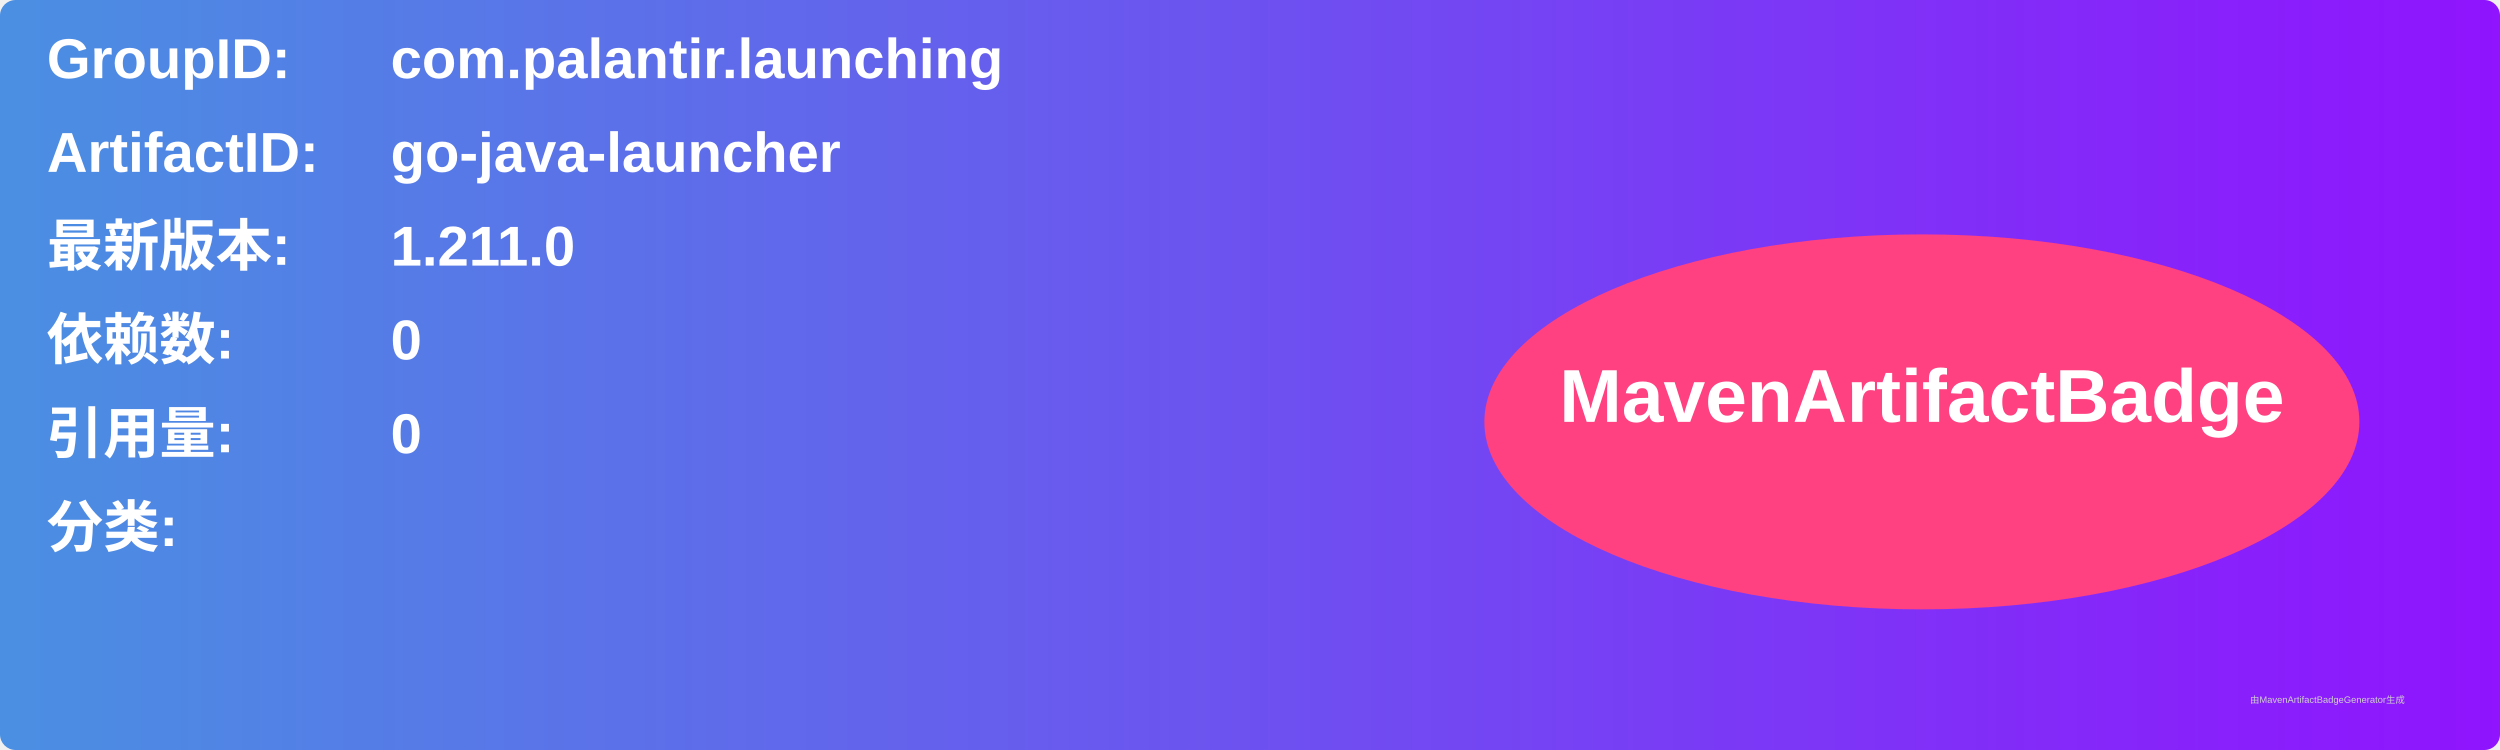
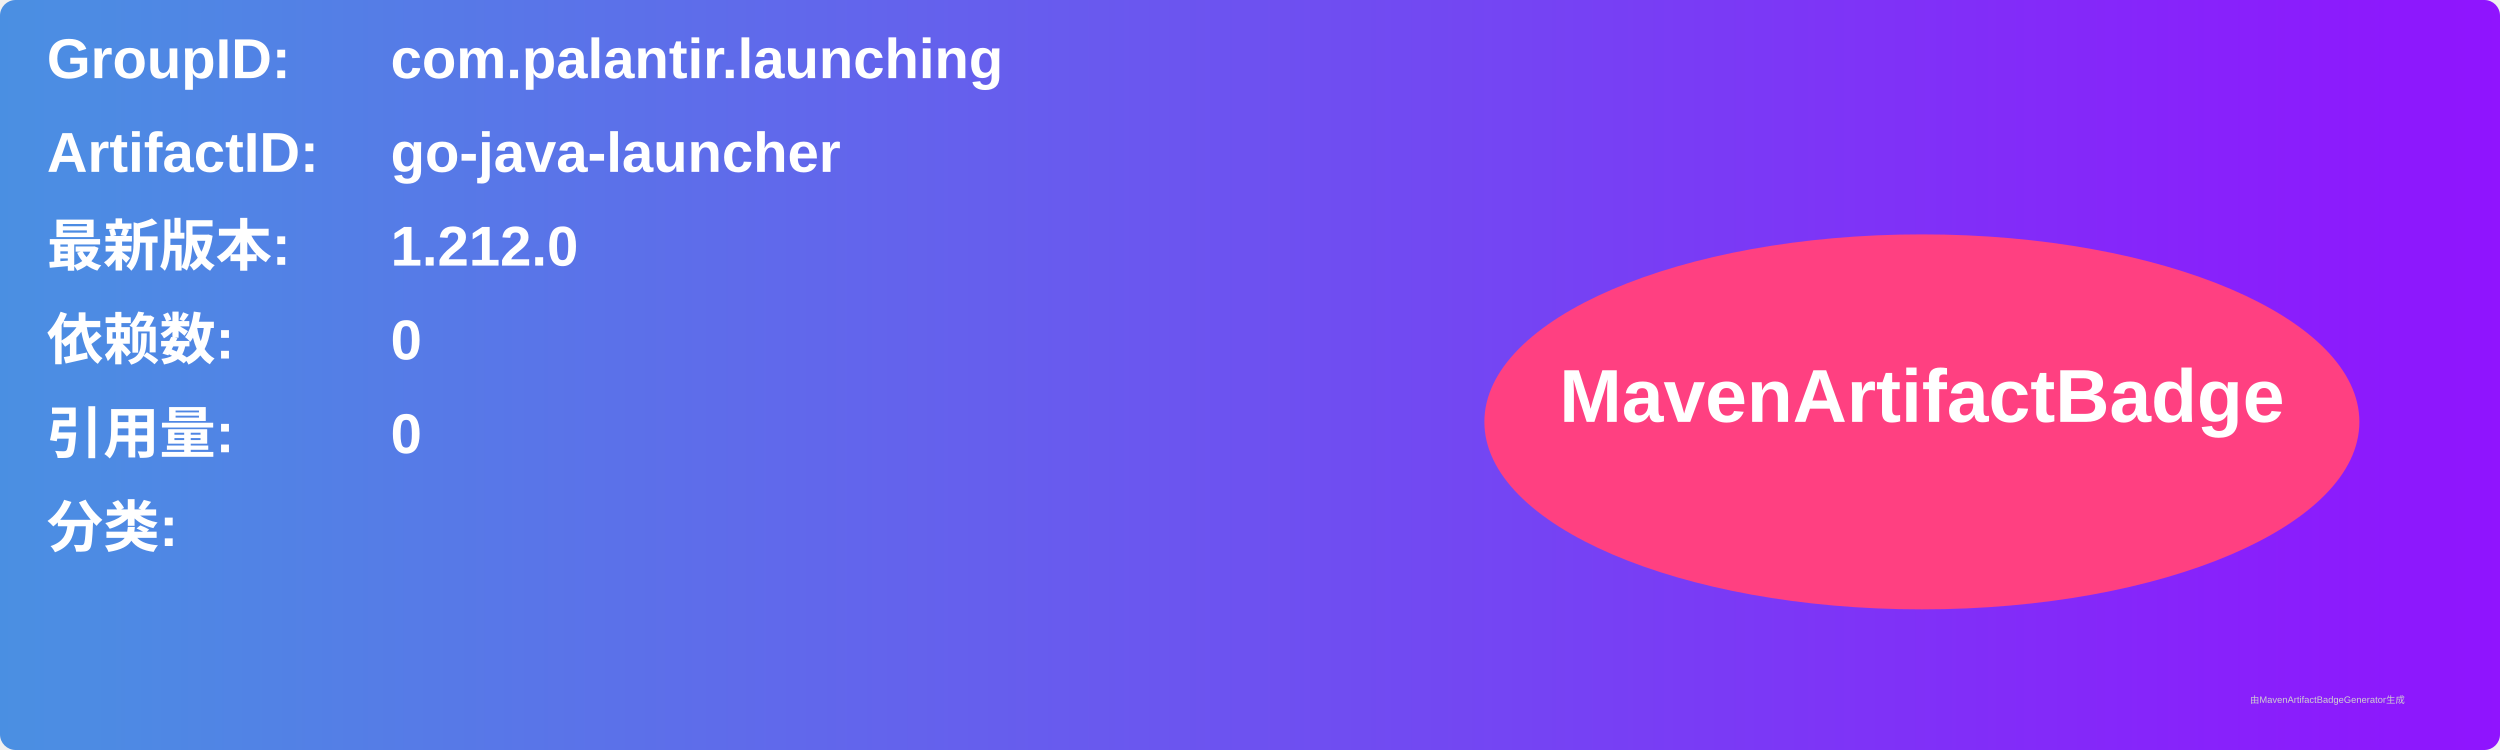
<svg xmlns="http://www.w3.org/2000/svg" width="800" height="240" viewBox="0 0 800 240">
  <linearGradient id="grad" x1="0%" y1="0%" x2="100%" y2="0%">
    <stop offset="0%" stop-color="#4a90e2" />
    <stop offset="100%" stop-color="#9013fe" />
  </linearGradient>
  <rect width="100%" height="100%" rx="5" ry="5" fill="url(#grad)" />
  <g transform="translate(15, 15)">
    <text x="0" y="10" font-family="Arial" font-size="18" fill="white" font-weight="bold" width="260">GroupID:</text>
    <text x="110" y="10" font-family="Arial" font-size="18" fill="white" font-weight="bold" width="460">com.palantir.launching</text>
    <text x="0" y="40" font-family="Arial" font-size="18" fill="white" font-weight="bold" width="260">ArtifactID:</text>
    <text x="110" y="40" font-family="Arial" font-size="18" fill="white" font-weight="bold" width="460">go-java-launcher</text>
    <text x="0" y="70" font-family="Arial" font-size="18" fill="white" font-weight="bold">最新版本:</text>
    <text x="110" y="70" font-family="Arial" font-size="18" fill="white" font-weight="bold">
-       <tspan font-weight="bold">1.211.0</tspan>
+       <tspan font-weight="bold">1.212.0</tspan>
    </text>
    <text x="0" y="100" font-family="Arial" font-size="18" fill="white" font-weight="bold">依赖数: </text>
    <text x="110" y="100" font-family="Arial" font-size="18" fill="white">
      <tspan font-weight="bold">0</tspan>
    </text>
    <text x="0" y="130" font-family="Arial" font-size="18" fill="white" font-weight="bold">引用量: </text>
    <text x="110" y="130" font-family="Arial" font-size="18" fill="white">
      <tspan font-weight="bold">0</tspan>
    </text>
    <text x="0" y="160" font-family="Arial" font-size="18" fill="white" font-weight="bold">分类:</text>
    <text x="10" y="190" font-family="Arial" font-size="10" fill="white">
      <tspan font-weight="bold" />
    </text>
    <ellipse cx="600" cy="120" rx="140" ry="60" fill="#ff4081" />
    <text x="600" y="120" text-anchor="middle" font-family="Arial" font-size="24" fill="white" font-weight="bold">MavenArtifactBadge</text>
  </g>
  <text x="720" y="225" font-family="Arial" font-size="3" fill="#d0d0d0">由MavenArtifactBadgeGenerator生成</text>
</svg>
